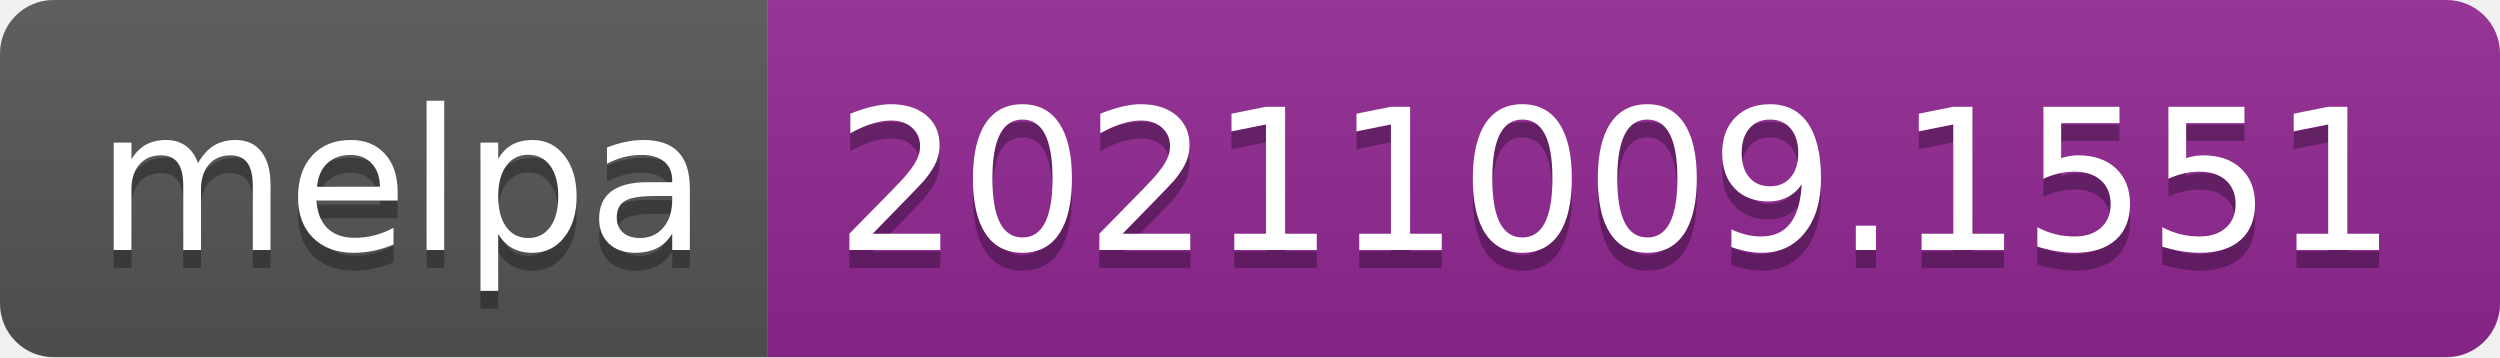
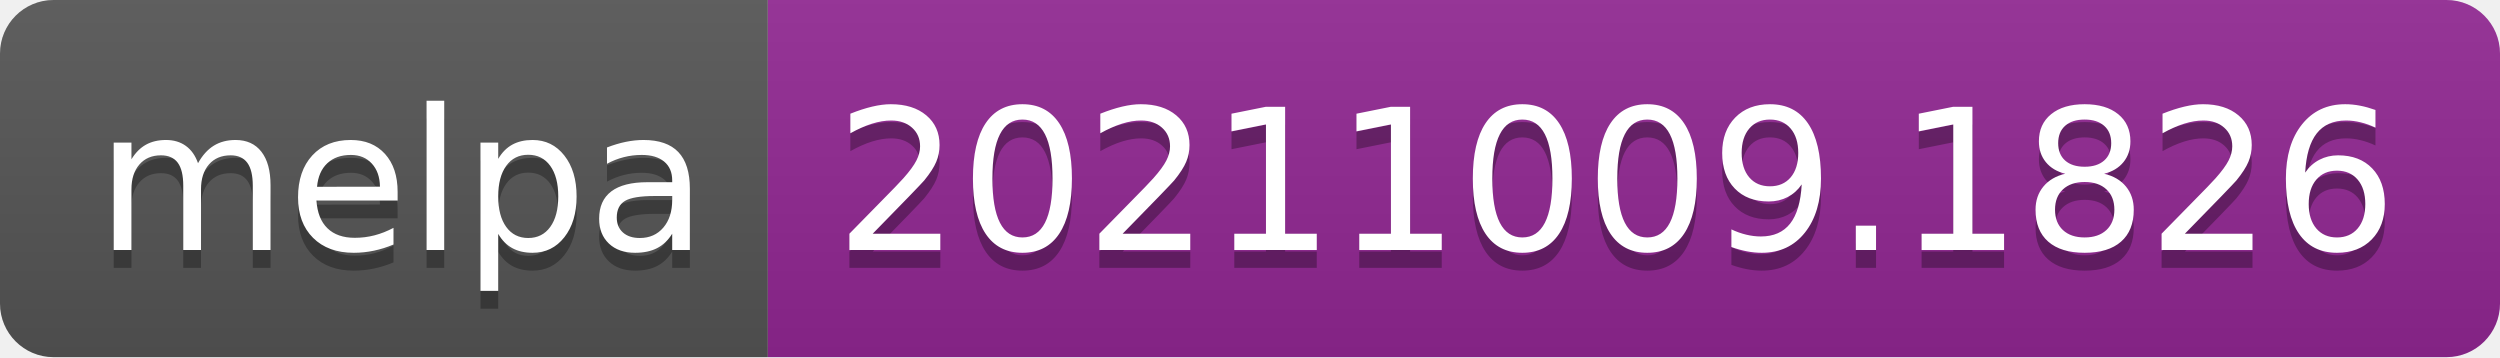
- <svg xmlns="http://www.w3.org/2000/svg" width="140" height="20" role="img" aria-label="melpa: 20211009.1551">
+ <svg xmlns="http://www.w3.org/2000/svg" width="140" height="20" role="img" aria-label="melpa: 20211009.1826">
  <linearGradient id="s" x2="0" y2="100%">
    <stop offset="0" stop-color="#bbb" stop-opacity=".1" />
    <stop offset="1" stop-opacity=".1" />
  </linearGradient>
  <clipPath id="r">
    <rect width="140" height="20" rx="3" fill="#fff" />
  </clipPath>
  <g clip-path="url(#r)">
    <rect width="43" height="20" fill="#555" />
    <rect x="43" width="97" height="20" fill="#922793" />
    <rect width="140" height="20" fill="url(#s)" />
  </g>
  <g fill="#fff" text-anchor="middle" font-family="Verdana,Geneva,DejaVu Sans,sans-serif" text-rendering="geometricPrecision" font-size="110">
    <text aria-hidden="true" x="225" y="150" fill="#010101" fill-opacity=".3" transform="scale(.1)" textLength="330">melpa</text>
    <text x="225" y="140" transform="scale(.1)" fill="#fff" textLength="330">melpa</text>
-     <text aria-hidden="true" x="905" y="150" fill="#010101" fill-opacity=".3" transform="scale(.1)" textLength="870">20211009.1551</text>
-     <text x="905" y="140" transform="scale(.1)" fill="#fff" textLength="870">20211009.1551</text>
+     <text aria-hidden="true" x="905" y="150" fill="#010101" fill-opacity=".3" transform="scale(.1)" textLength="870">20211009.1826</text>
+     <text x="905" y="140" transform="scale(.1)" fill="#fff" textLength="870">20211009.1826</text>
  </g>
</svg>
